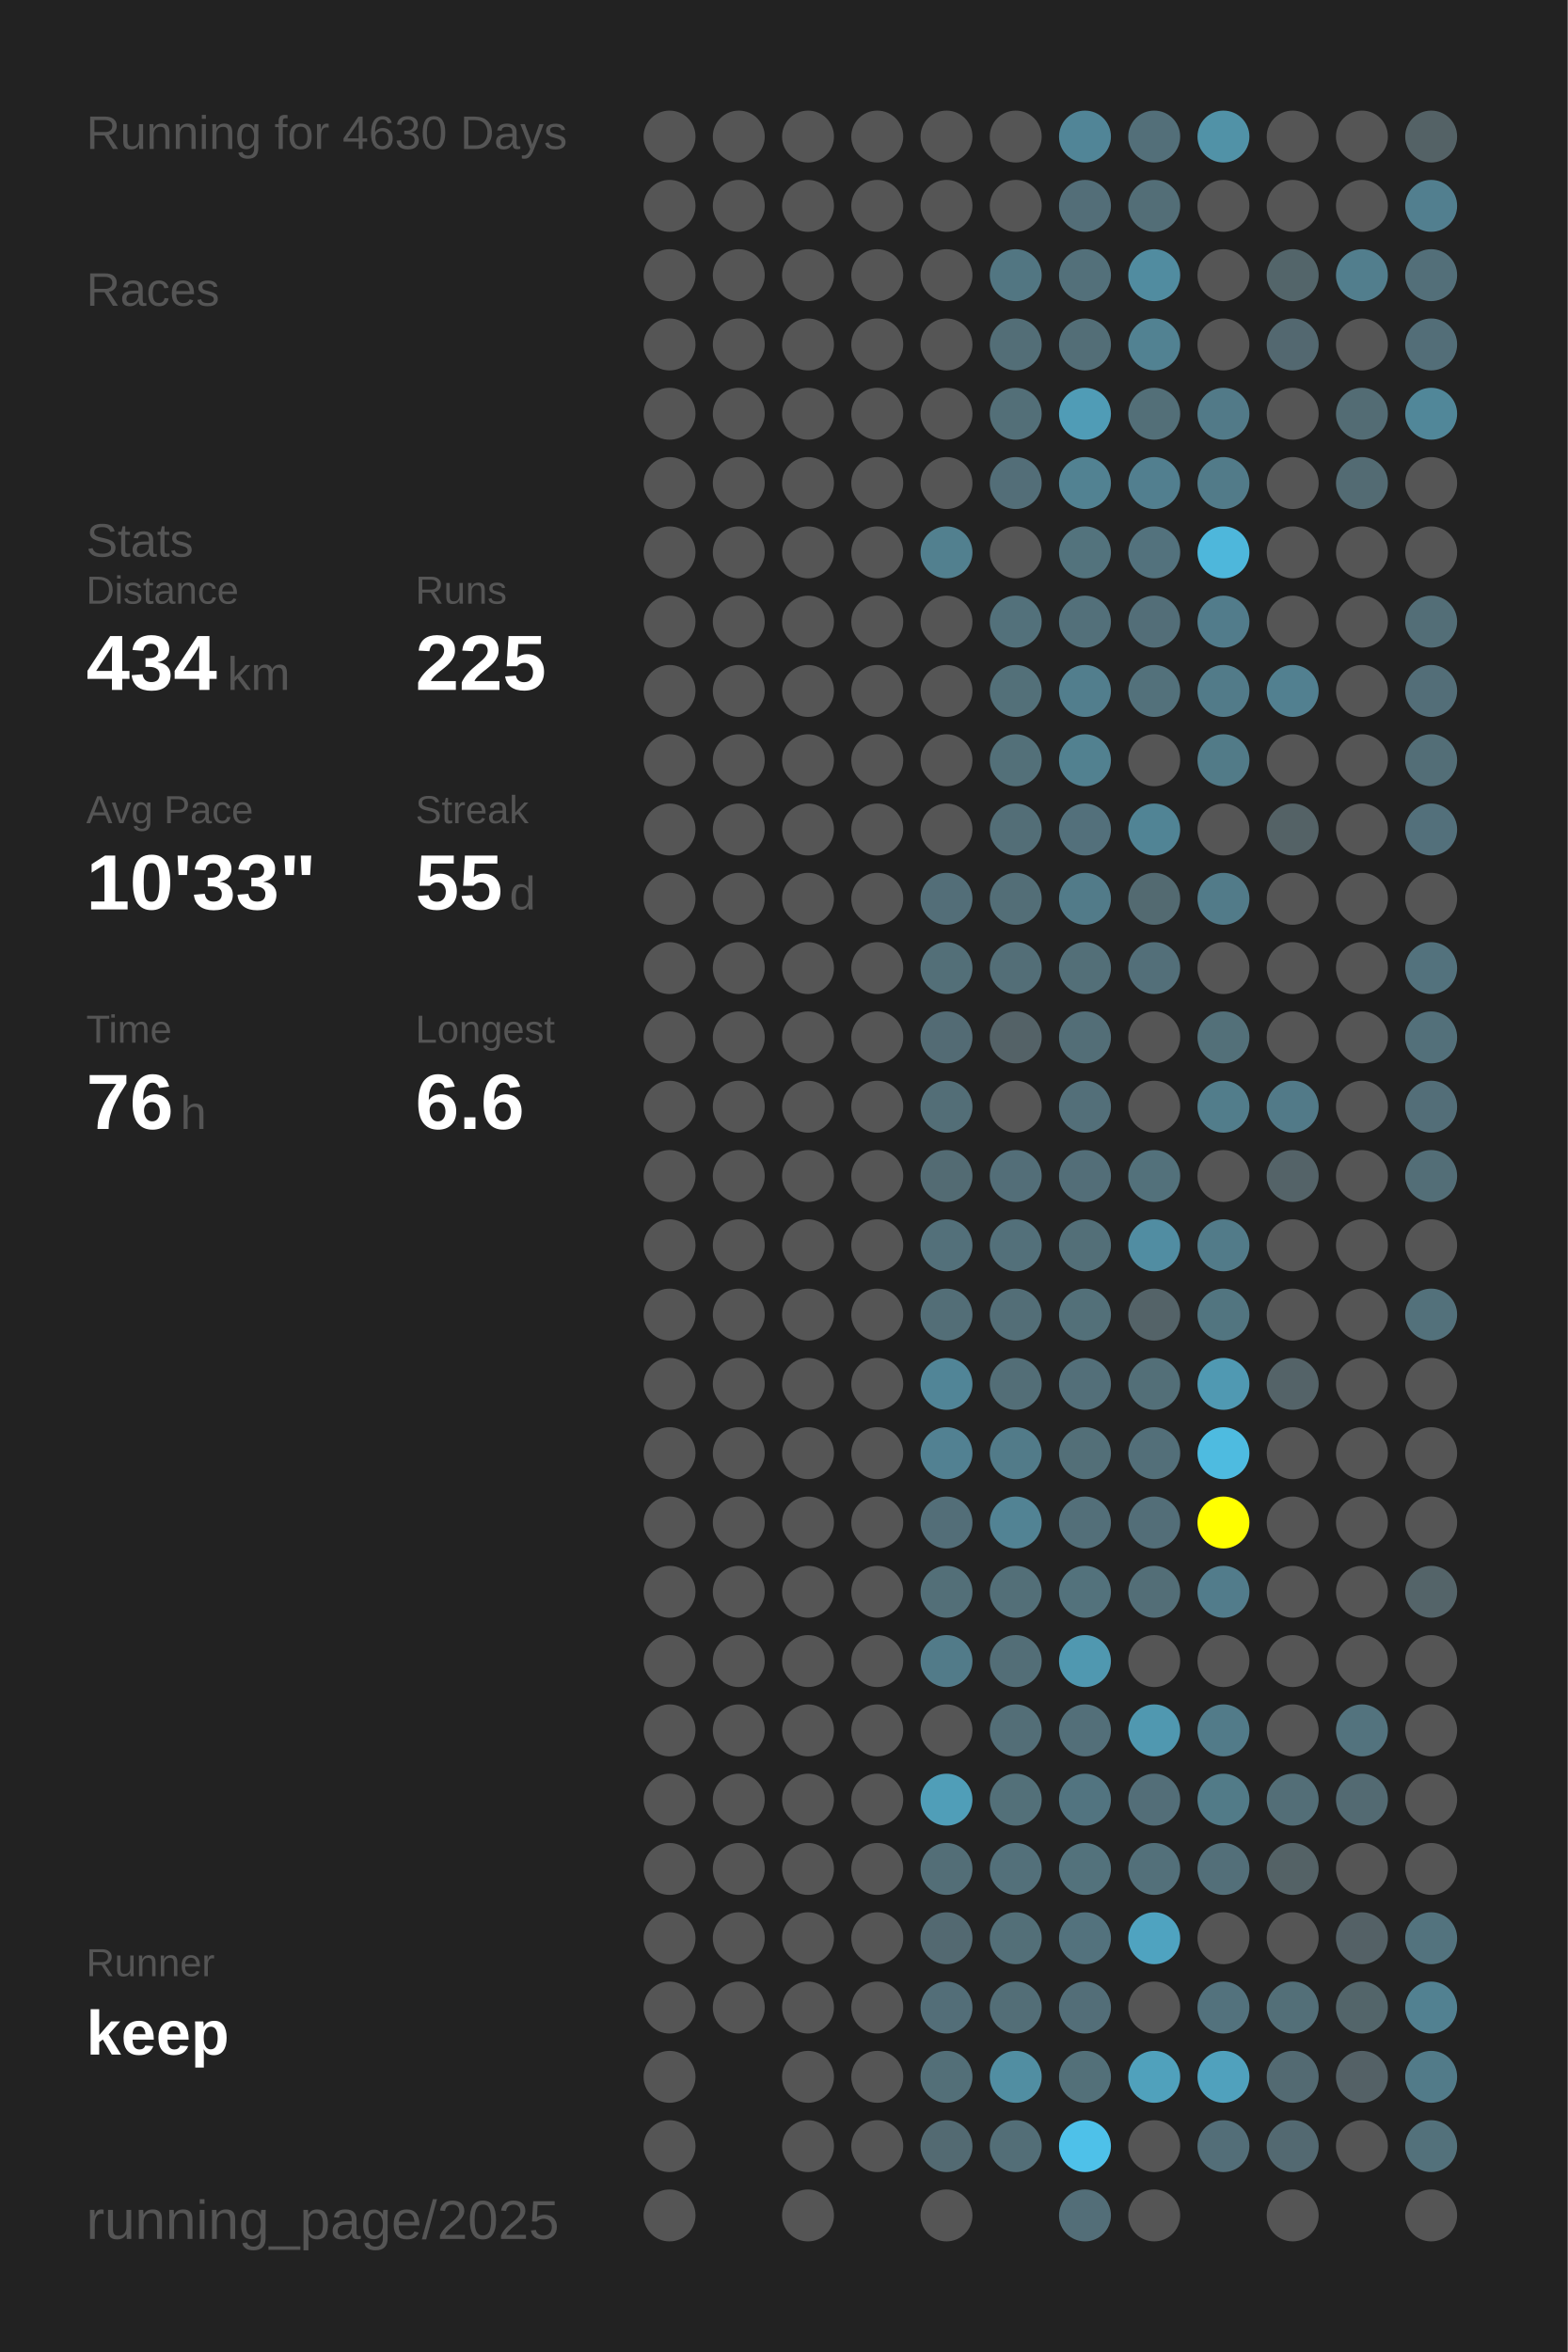
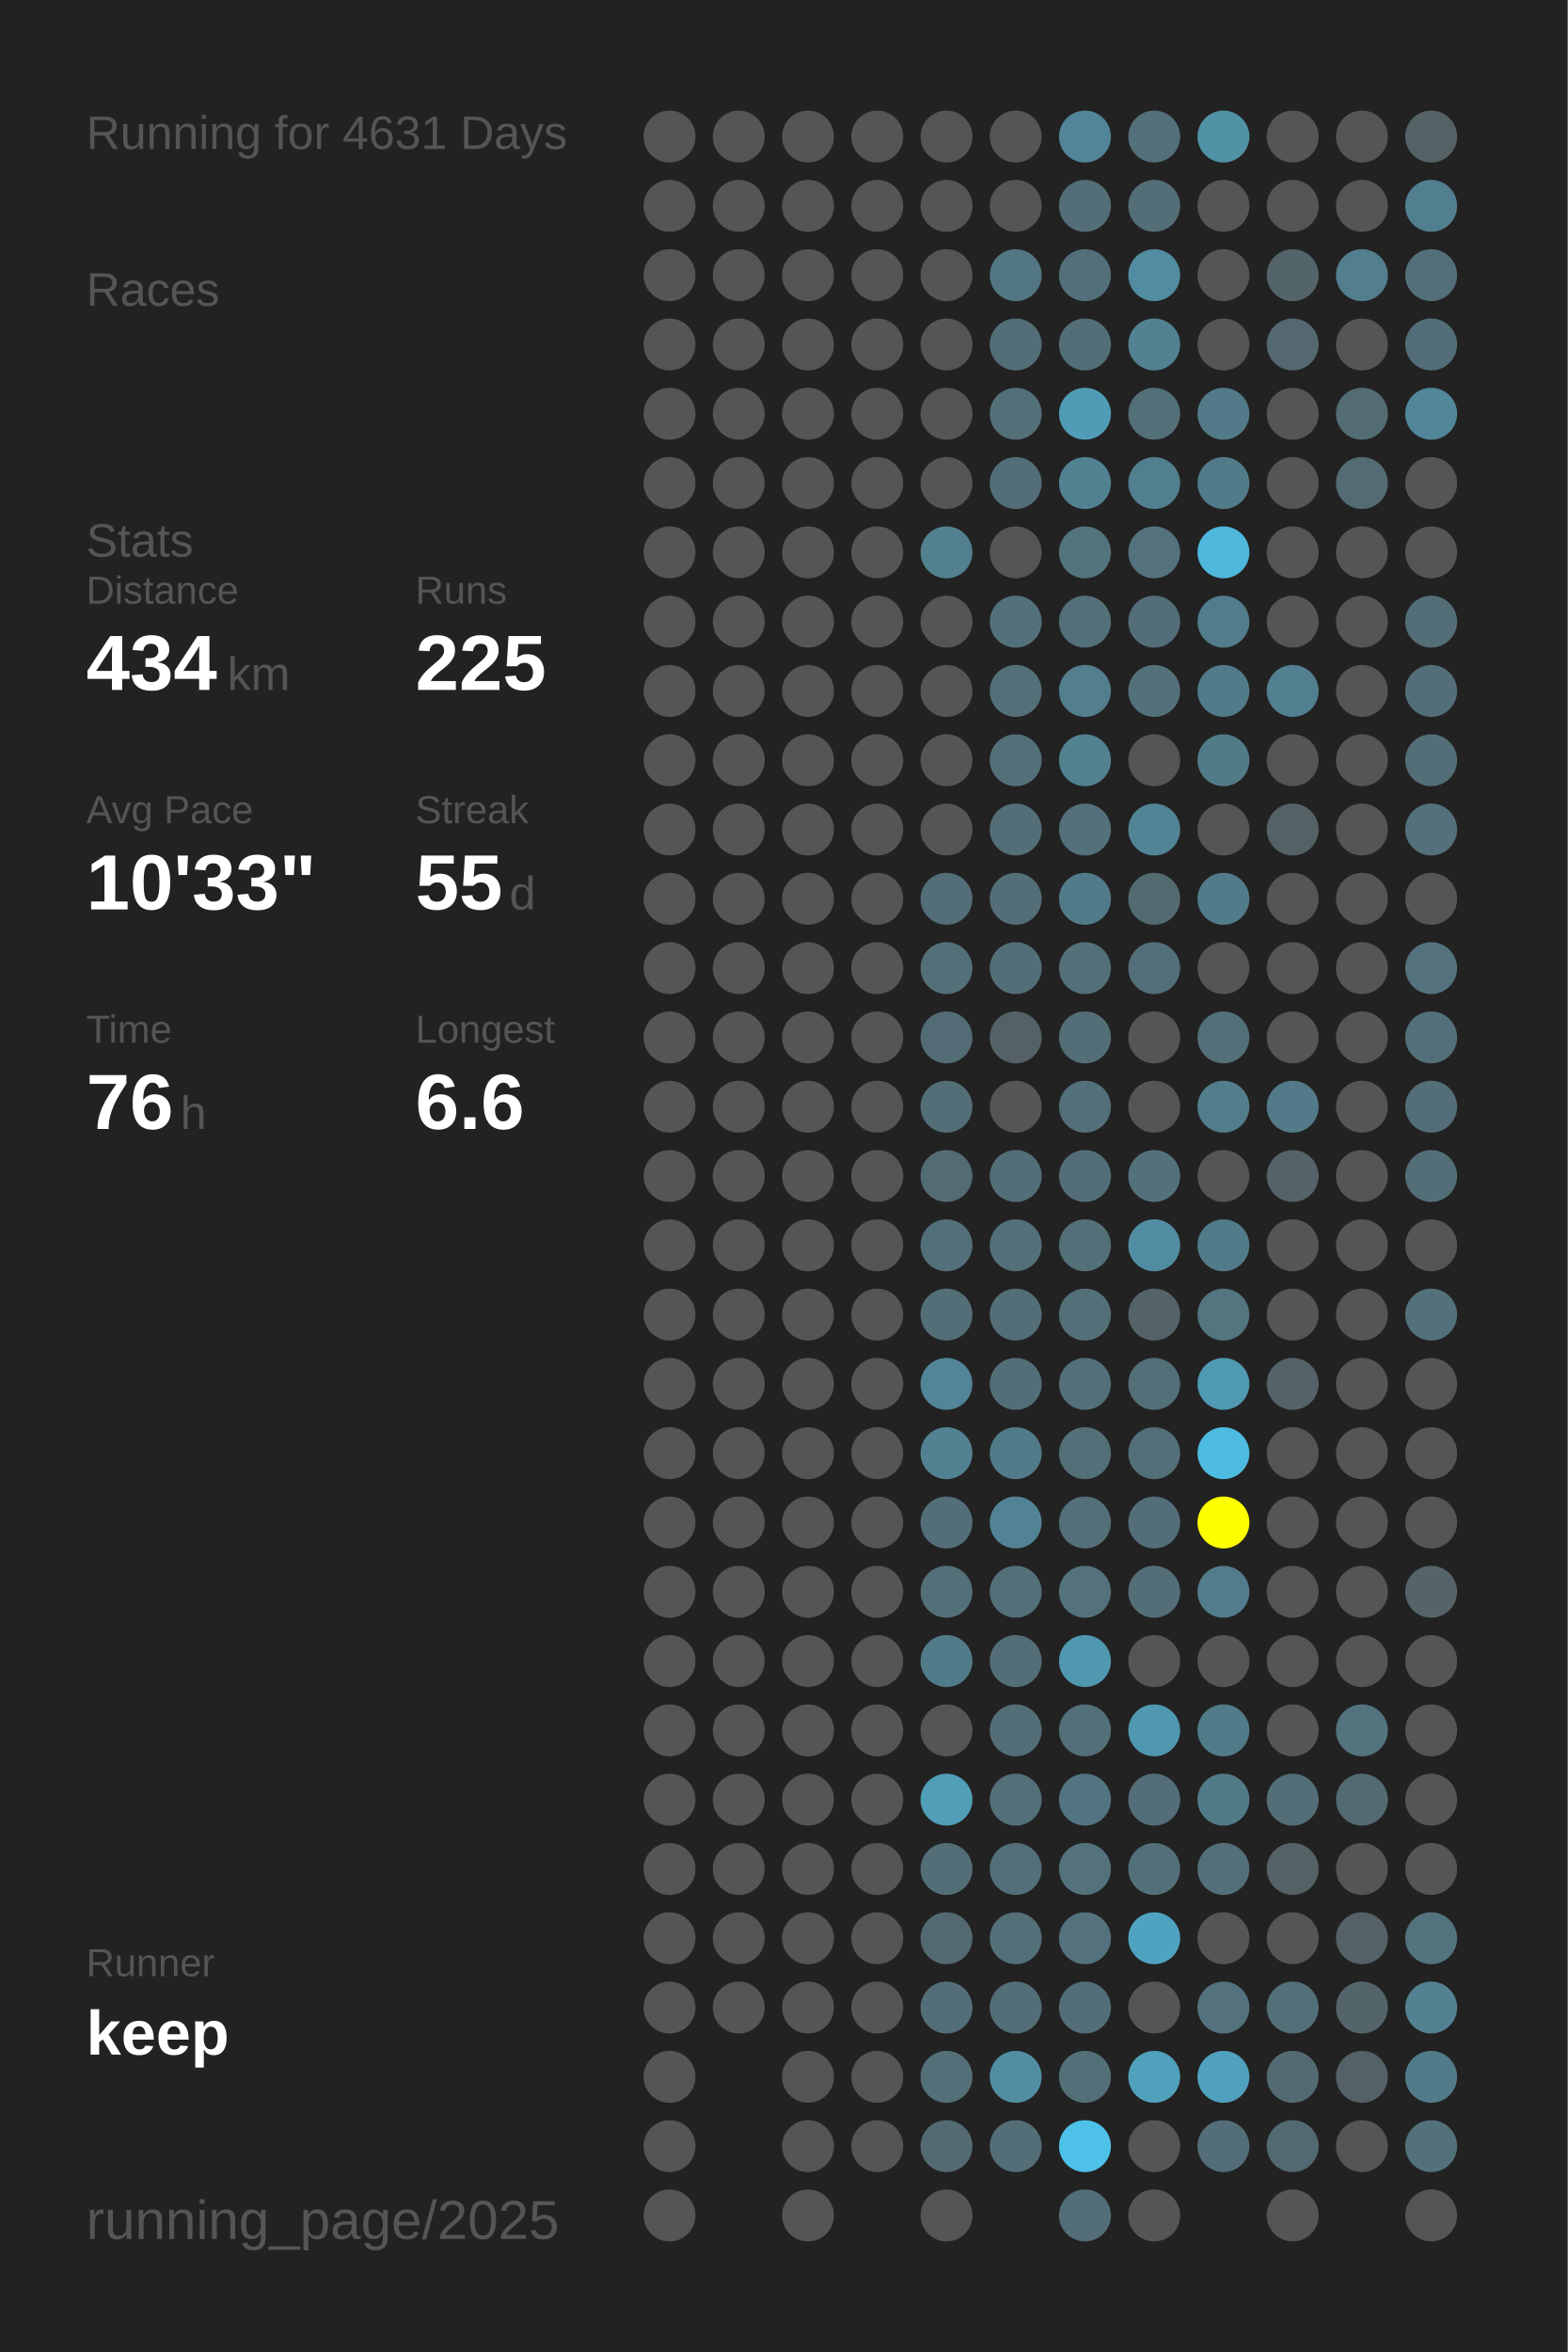
<svg xmlns="http://www.w3.org/2000/svg" baseProfile="full" height="300mm" version="1.1" viewBox="0,0,200,300" width="200mm">
  <defs />
  <rect fill="#222222" height="300" width="200" x="0" y="0" />
-   <text fill="#555555" style="font-size:6px; font-family:Arial;" x="11" y="19">Running for 4630 Days</text>
+   <text fill="#555555" style="font-size:6px; font-family:Arial;" x="11" y="19">Running for 4631 Days</text>
  <text fill="#555555" style="font-size:6px; font-family:Arial;" x="11" y="39">Races</text>
  <text fill="#555555" style="font-size:6px; font-family:Arial;" x="11" y="71">Stats</text>
  <text fill="#555555" style="font-size:5px; font-family:Arial;" x="11" y="77">Distance</text>
  <text fill="#FFFFFF" style="font-size:10px; font-family:Arial; font-weight:bold;" x="11" y="88">434</text>
  <text fill="#555555" style="font-size:6px; font-family:Arial;" x="29" y="88">km</text>
  <text fill="#555555" style="font-size:5px; font-family:Arial;" x="53" y="77">Runs</text>
  <text fill="#FFFFFF" style="font-size:10px; font-family:Arial; font-weight:bold;" x="53" y="88">225</text>
  <text fill="#555555" style="font-size:5px; font-family:Arial;" x="11" y="105">Avg Pace</text>
  <text fill="#FFFFFF" style="font-size:10px; font-family:Arial; font-weight:bold;" x="11" y="116">10'33"</text>
  <text fill="#555555" style="font-size:5px; font-family:Arial;" x="53" y="105">Streak</text>
  <text fill="#FFFFFF" style="font-size:10px; font-family:Arial; font-weight:bold;" x="53" y="116">55</text>
  <text fill="#555555" style="font-size:6px; font-family:Arial;" x="65" y="116">d</text>
  <text fill="#555555" style="font-size:5px; font-family:Arial;" x="11" y="133">Time</text>
  <text fill="#FFFFFF" style="font-size:10px; font-family:Arial; font-weight:bold;" x="11" y="144">76</text>
  <text fill="#555555" style="font-size:6px; font-family:Arial;" x="23" y="144">h</text>
  <text fill="#555555" style="font-size:5px; font-family:Arial;" x="53" y="133">Longest</text>
  <text fill="#FFFFFF" style="font-size:10px; font-family:Arial; font-weight:bold;" x="53" y="144">6.6</text>
  <text fill="#555555" style="font-size:5px; font-family:Arial;" x="11" y="252.065">Runner</text>
  <text fill="#FFFFFF" style="font-size:8px; font-family:Arial; font-weight:bold;" x="11" y="262.065">keep</text>
  <text fill="#555555" style="font-size:7px; font-family:Arial;" x="11" y="285.581">running_page/2025</text>
  <circle cx="85.417" cy="17.419" fill="#555555" r="3.312" />
  <circle cx="85.417" cy="26.258" fill="#555555" r="3.312" />
  <circle cx="85.417" cy="35.097" fill="#555555" r="3.312" />
  <circle cx="85.417" cy="43.935" fill="#555555" r="3.312" />
  <circle cx="85.417" cy="52.774" fill="#555555" r="3.312" />
  <circle cx="85.417" cy="61.613" fill="#555555" r="3.312" />
  <circle cx="85.417" cy="70.452" fill="#555555" r="3.312" />
  <circle cx="85.417" cy="79.29" fill="#555555" r="3.312" />
  <circle cx="85.417" cy="88.129" fill="#555555" r="3.312" />
  <circle cx="85.417" cy="96.968" fill="#555555" r="3.312" />
  <circle cx="85.417" cy="105.806" fill="#555555" r="3.312" />
  <circle cx="85.417" cy="114.645" fill="#555555" r="3.312" />
  <circle cx="85.417" cy="123.484" fill="#555555" r="3.312" />
  <circle cx="85.417" cy="132.323" fill="#555555" r="3.312" />
  <circle cx="85.417" cy="141.161" fill="#555555" r="3.312" />
  <circle cx="85.417" cy="150" fill="#555555" r="3.312" />
  <circle cx="85.417" cy="158.839" fill="#555555" r="3.312" />
  <circle cx="85.417" cy="167.677" fill="#555555" r="3.312" />
  <circle cx="85.417" cy="176.516" fill="#555555" r="3.312" />
  <circle cx="85.417" cy="185.355" fill="#555555" r="3.312" />
  <circle cx="85.417" cy="194.194" fill="#555555" r="3.312" />
  <circle cx="85.417" cy="203.032" fill="#555555" r="3.312" />
  <circle cx="85.417" cy="211.871" fill="#555555" r="3.312" />
  <circle cx="85.417" cy="220.71" fill="#555555" r="3.312" />
  <circle cx="85.417" cy="229.548" fill="#555555" r="3.312" />
  <circle cx="85.417" cy="238.387" fill="#555555" r="3.312" />
  <circle cx="85.417" cy="247.226" fill="#555555" r="3.312" />
  <circle cx="85.417" cy="256.065" fill="#555555" r="3.312" />
  <circle cx="85.417" cy="264.903" fill="#555555" r="3.312" />
  <circle cx="85.417" cy="273.742" fill="#555555" r="3.312" />
  <circle cx="85.417" cy="282.581" fill="#555555" r="3.312" />
  <circle cx="94.25" cy="17.419" fill="#555555" r="3.312" />
  <circle cx="94.25" cy="26.258" fill="#555555" r="3.312" />
  <circle cx="94.25" cy="35.097" fill="#555555" r="3.312" />
  <circle cx="94.25" cy="43.935" fill="#555555" r="3.312" />
  <circle cx="94.25" cy="52.774" fill="#555555" r="3.312" />
  <circle cx="94.25" cy="61.613" fill="#555555" r="3.312" />
  <circle cx="94.25" cy="70.452" fill="#555555" r="3.312" />
  <circle cx="94.25" cy="79.29" fill="#555555" r="3.312" />
  <circle cx="94.25" cy="88.129" fill="#555555" r="3.312" />
  <circle cx="94.25" cy="96.968" fill="#555555" r="3.312" />
  <circle cx="94.25" cy="105.806" fill="#555555" r="3.312" />
  <circle cx="94.25" cy="114.645" fill="#555555" r="3.312" />
  <circle cx="94.25" cy="123.484" fill="#555555" r="3.312" />
  <circle cx="94.25" cy="132.323" fill="#555555" r="3.312" />
  <circle cx="94.25" cy="141.161" fill="#555555" r="3.312" />
  <circle cx="94.25" cy="150" fill="#555555" r="3.312" />
  <circle cx="94.25" cy="158.839" fill="#555555" r="3.312" />
  <circle cx="94.25" cy="167.677" fill="#555555" r="3.312" />
  <circle cx="94.25" cy="176.516" fill="#555555" r="3.312" />
  <circle cx="94.25" cy="185.355" fill="#555555" r="3.312" />
  <circle cx="94.25" cy="194.194" fill="#555555" r="3.312" />
  <circle cx="94.25" cy="203.032" fill="#555555" r="3.312" />
  <circle cx="94.25" cy="211.871" fill="#555555" r="3.312" />
  <circle cx="94.25" cy="220.71" fill="#555555" r="3.312" />
  <circle cx="94.25" cy="229.548" fill="#555555" r="3.312" />
  <circle cx="94.25" cy="238.387" fill="#555555" r="3.312" />
  <circle cx="94.25" cy="247.226" fill="#555555" r="3.312" />
  <circle cx="94.25" cy="256.065" fill="#555555" r="3.312" />
  <circle cx="103.083" cy="17.419" fill="#555555" r="3.312" />
  <circle cx="103.083" cy="26.258" fill="#555555" r="3.312" />
  <circle cx="103.083" cy="35.097" fill="#555555" r="3.312" />
  <circle cx="103.083" cy="43.935" fill="#555555" r="3.312" />
  <circle cx="103.083" cy="52.774" fill="#555555" r="3.312" />
  <circle cx="103.083" cy="61.613" fill="#555555" r="3.312" />
  <circle cx="103.083" cy="70.452" fill="#555555" r="3.312" />
  <circle cx="103.083" cy="79.29" fill="#555555" r="3.312" />
  <circle cx="103.083" cy="88.129" fill="#555555" r="3.312" />
  <circle cx="103.083" cy="96.968" fill="#555555" r="3.312" />
  <circle cx="103.083" cy="105.806" fill="#555555" r="3.312" />
  <circle cx="103.083" cy="114.645" fill="#555555" r="3.312" />
  <circle cx="103.083" cy="123.484" fill="#555555" r="3.312" />
  <circle cx="103.083" cy="132.323" fill="#555555" r="3.312" />
  <circle cx="103.083" cy="141.161" fill="#555555" r="3.312" />
  <circle cx="103.083" cy="150" fill="#555555" r="3.312" />
  <circle cx="103.083" cy="158.839" fill="#555555" r="3.312" />
  <circle cx="103.083" cy="167.677" fill="#555555" r="3.312" />
  <circle cx="103.083" cy="176.516" fill="#555555" r="3.312" />
  <circle cx="103.083" cy="185.355" fill="#555555" r="3.312" />
  <circle cx="103.083" cy="194.194" fill="#555555" r="3.312" />
  <circle cx="103.083" cy="203.032" fill="#555555" r="3.312" />
  <circle cx="103.083" cy="211.871" fill="#555555" r="3.312" />
  <circle cx="103.083" cy="220.71" fill="#555555" r="3.312" />
  <circle cx="103.083" cy="229.548" fill="#555555" r="3.312" />
  <circle cx="103.083" cy="238.387" fill="#555555" r="3.312" />
  <circle cx="103.083" cy="247.226" fill="#555555" r="3.312" />
  <circle cx="103.083" cy="256.065" fill="#555555" r="3.312" />
  <circle cx="103.083" cy="264.903" fill="#555555" r="3.312" />
  <circle cx="103.083" cy="273.742" fill="#555555" r="3.312" />
  <circle cx="103.083" cy="282.581" fill="#555555" r="3.312" />
  <circle cx="111.917" cy="17.419" fill="#555555" r="3.312" />
  <circle cx="111.917" cy="26.258" fill="#555555" r="3.312" />
  <circle cx="111.917" cy="35.097" fill="#555555" r="3.312" />
  <circle cx="111.917" cy="43.935" fill="#555555" r="3.312" />
  <circle cx="111.917" cy="52.774" fill="#555555" r="3.312" />
  <circle cx="111.917" cy="61.613" fill="#555555" r="3.312" />
  <circle cx="111.917" cy="70.452" fill="#555555" r="3.312" />
  <circle cx="111.917" cy="79.29" fill="#555555" r="3.312" />
  <circle cx="111.917" cy="88.129" fill="#555555" r="3.312" />
  <circle cx="111.917" cy="96.968" fill="#555555" r="3.312" />
  <circle cx="111.917" cy="105.806" fill="#555555" r="3.312" />
  <circle cx="111.917" cy="114.645" fill="#555555" r="3.312" />
  <circle cx="111.917" cy="123.484" fill="#555555" r="3.312" />
  <circle cx="111.917" cy="132.323" fill="#555555" r="3.312" />
  <circle cx="111.917" cy="141.161" fill="#555555" r="3.312" />
  <circle cx="111.917" cy="150" fill="#555555" r="3.312" />
  <circle cx="111.917" cy="158.839" fill="#555555" r="3.312" />
  <circle cx="111.917" cy="167.677" fill="#555555" r="3.312" />
  <circle cx="111.917" cy="176.516" fill="#555555" r="3.312" />
  <circle cx="111.917" cy="185.355" fill="#555555" r="3.312" />
  <circle cx="111.917" cy="194.194" fill="#555555" r="3.312" />
  <circle cx="111.917" cy="203.032" fill="#555555" r="3.312" />
  <circle cx="111.917" cy="211.871" fill="#555555" r="3.312" />
  <circle cx="111.917" cy="220.71" fill="#555555" r="3.312" />
  <circle cx="111.917" cy="229.548" fill="#555555" r="3.312" />
  <circle cx="111.917" cy="238.387" fill="#555555" r="3.312" />
  <circle cx="111.917" cy="247.226" fill="#555555" r="3.312" />
  <circle cx="111.917" cy="256.065" fill="#555555" r="3.312" />
  <circle cx="111.917" cy="264.903" fill="#555555" r="3.312" />
  <circle cx="111.917" cy="273.742" fill="#555555" r="3.312" />
  <circle cx="120.75" cy="17.419" fill="#555555" r="3.312" />
  <circle cx="120.75" cy="26.258" fill="#555555" r="3.312" />
  <circle cx="120.75" cy="35.097" fill="#555555" r="3.312" />
  <circle cx="120.75" cy="43.935" fill="#555555" r="3.312" />
  <circle cx="120.75" cy="52.774" fill="#555555" r="3.312" />
  <circle cx="120.75" cy="61.613" fill="#555555" r="3.312" />
  <circle cx="120.75" cy="70.452" fill="#52808f" r="3.312" />
  <circle cx="120.75" cy="79.29" fill="#555555" r="3.312" />
  <circle cx="120.75" cy="88.129" fill="#555555" r="3.312" />
  <circle cx="120.75" cy="96.968" fill="#555555" r="3.312" />
  <circle cx="120.75" cy="105.806" fill="#555555" r="3.312" />
  <circle cx="120.75" cy="114.645" fill="#536e78" r="3.312" />
  <circle cx="120.75" cy="123.484" fill="#536f78" r="3.312" />
  <circle cx="120.75" cy="132.323" fill="#536b74" r="3.312" />
  <circle cx="120.75" cy="141.161" fill="#536e77" r="3.312" />
  <circle cx="120.75" cy="150" fill="#536b73" r="3.312" />
  <circle cx="120.75" cy="158.839" fill="#53707a" r="3.312" />
  <circle cx="120.75" cy="167.677" fill="#536e77" r="3.312" />
  <circle cx="120.75" cy="176.516" fill="#518597" r="3.312" />
  <circle cx="120.75" cy="185.355" fill="#528192" r="3.312" />
  <circle cx="120.75" cy="194.194" fill="#536e78" r="3.312" />
  <circle cx="120.75" cy="203.032" fill="#536f78" r="3.312" />
  <circle cx="120.75" cy="211.871" fill="#527b89" r="3.312" />
  <circle cx="120.75" cy="220.71" fill="#555555" r="3.312" />
  <circle cx="120.75" cy="229.548" fill="#509eb8" r="3.312" />
  <circle cx="120.75" cy="238.387" fill="#536e77" r="3.312" />
  <circle cx="120.75" cy="247.226" fill="#536971" r="3.312" />
  <circle cx="120.75" cy="256.065" fill="#536e78" r="3.312" />
  <circle cx="120.75" cy="264.903" fill="#536f78" r="3.312" />
  <circle cx="120.75" cy="273.742" fill="#536a72" r="3.312" />
  <circle cx="120.75" cy="282.581" fill="#555555" r="3.312" />
  <circle cx="129.583" cy="17.419" fill="#555555" r="3.312" />
  <circle cx="129.583" cy="26.258" fill="#555555" r="3.312" />
  <circle cx="129.583" cy="35.097" fill="#527682" r="3.312" />
  <circle cx="129.583" cy="43.935" fill="#536e77" r="3.312" />
  <circle cx="129.583" cy="52.774" fill="#536f78" r="3.312" />
  <circle cx="129.583" cy="61.613" fill="#536e78" r="3.312" />
  <circle cx="129.583" cy="70.452" fill="#555555" r="3.312" />
  <circle cx="129.583" cy="79.29" fill="#53717b" r="3.312" />
  <circle cx="129.583" cy="88.129" fill="#537079" r="3.312" />
  <circle cx="129.583" cy="96.968" fill="#537079" r="3.312" />
  <circle cx="129.583" cy="105.806" fill="#536e77" r="3.312" />
  <circle cx="129.583" cy="114.645" fill="#536e77" r="3.312" />
  <circle cx="129.583" cy="123.484" fill="#536e77" r="3.312" />
  <circle cx="129.583" cy="132.323" fill="#546267" r="3.312" />
  <circle cx="129.583" cy="141.161" fill="#555555" r="3.312" />
  <circle cx="129.583" cy="150" fill="#536e78" r="3.312" />
  <circle cx="129.583" cy="158.839" fill="#53707a" r="3.312" />
  <circle cx="129.583" cy="167.677" fill="#536e77" r="3.312" />
  <circle cx="129.583" cy="176.516" fill="#536e77" r="3.312" />
  <circle cx="129.583" cy="185.355" fill="#527b89" r="3.312" />
  <circle cx="129.583" cy="194.194" fill="#528394" r="3.312" />
  <circle cx="129.583" cy="203.032" fill="#536f78" r="3.312" />
  <circle cx="129.583" cy="211.871" fill="#536e77" r="3.312" />
  <circle cx="129.583" cy="220.71" fill="#536e77" r="3.312" />
  <circle cx="129.583" cy="229.548" fill="#537079" r="3.312" />
  <circle cx="129.583" cy="238.387" fill="#53707a" r="3.312" />
  <circle cx="129.583" cy="247.226" fill="#536f78" r="3.312" />
  <circle cx="129.583" cy="256.065" fill="#536e77" r="3.312" />
  <circle cx="129.583" cy="264.903" fill="#518ea2" r="3.312" />
  <circle cx="129.583" cy="273.742" fill="#536e77" r="3.312" />
  <circle cx="138.417" cy="17.419" fill="#518597" r="3.312" />
  <circle cx="138.417" cy="26.258" fill="#536e78" r="3.312" />
  <circle cx="138.417" cy="35.097" fill="#53707a" r="3.312" />
  <circle cx="138.417" cy="43.935" fill="#536e77" r="3.312" />
  <circle cx="138.417" cy="52.774" fill="#509cb6" r="3.312" />
  <circle cx="138.417" cy="61.613" fill="#528292" r="3.312" />
  <circle cx="138.417" cy="70.452" fill="#53737d" r="3.312" />
  <circle cx="138.417" cy="79.29" fill="#53707a" r="3.312" />
  <circle cx="138.417" cy="88.129" fill="#527e8d" r="3.312" />
  <circle cx="138.417" cy="96.968" fill="#528190" r="3.312" />
  <circle cx="138.417" cy="105.806" fill="#53707b" r="3.312" />
  <circle cx="138.417" cy="114.645" fill="#527b89" r="3.312" />
  <circle cx="138.417" cy="123.484" fill="#536f78" r="3.312" />
  <circle cx="138.417" cy="132.323" fill="#536e77" r="3.312" />
  <circle cx="138.417" cy="141.161" fill="#536f79" r="3.312" />
  <circle cx="138.417" cy="150" fill="#536e78" r="3.312" />
  <circle cx="138.417" cy="158.839" fill="#536f78" r="3.312" />
  <circle cx="138.417" cy="167.677" fill="#537079" r="3.312" />
  <circle cx="138.417" cy="176.516" fill="#536f79" r="3.312" />
  <circle cx="138.417" cy="185.355" fill="#536f78" r="3.312" />
  <circle cx="138.417" cy="194.194" fill="#536f79" r="3.312" />
  <circle cx="138.417" cy="203.032" fill="#53727c" r="3.312" />
  <circle cx="138.417" cy="211.871" fill="#5098b0" r="3.312" />
  <circle cx="138.417" cy="220.71" fill="#536f79" r="3.312" />
  <circle cx="138.417" cy="229.548" fill="#527480" r="3.312" />
  <circle cx="138.417" cy="238.387" fill="#53727c" r="3.312" />
  <circle cx="138.417" cy="247.226" fill="#53727d" r="3.312" />
  <circle cx="138.417" cy="256.065" fill="#536e78" r="3.312" />
  <circle cx="138.417" cy="264.903" fill="#537079" r="3.312" />
  <circle cx="138.417" cy="273.742" fill="#4ec1e9" r="3.312" />
  <circle cx="138.417" cy="282.581" fill="#536e78" r="3.312" />
  <circle cx="147.25" cy="17.419" fill="#536f79" r="3.312" />
  <circle cx="147.25" cy="26.258" fill="#536e77" r="3.312" />
  <circle cx="147.25" cy="35.097" fill="#518ca0" r="3.312" />
  <circle cx="147.25" cy="43.935" fill="#528292" r="3.312" />
  <circle cx="147.25" cy="52.774" fill="#536f78" r="3.312" />
  <circle cx="147.25" cy="61.613" fill="#527f8f" r="3.312" />
  <circle cx="147.25" cy="70.452" fill="#53727d" r="3.312" />
  <circle cx="147.25" cy="79.29" fill="#536e78" r="3.312" />
  <circle cx="147.25" cy="88.129" fill="#53717b" r="3.312" />
  <circle cx="147.25" cy="96.968" fill="#555555" r="3.312" />
  <circle cx="147.25" cy="105.806" fill="#518495" r="3.312" />
  <circle cx="147.25" cy="114.645" fill="#536a71" r="3.312" />
  <circle cx="147.25" cy="123.484" fill="#536f79" r="3.312" />
  <circle cx="147.25" cy="132.323" fill="#555555" r="3.312" />
  <circle cx="147.25" cy="141.161" fill="#555555" r="3.312" />
  <circle cx="147.25" cy="150" fill="#53717b" r="3.312" />
  <circle cx="147.25" cy="158.839" fill="#518da2" r="3.312" />
  <circle cx="147.25" cy="167.677" fill="#546368" r="3.312" />
  <circle cx="147.25" cy="176.516" fill="#536f78" r="3.312" />
  <circle cx="147.25" cy="185.355" fill="#536f79" r="3.312" />
  <circle cx="147.25" cy="194.194" fill="#536e78" r="3.312" />
  <circle cx="147.25" cy="203.032" fill="#536e77" r="3.312" />
  <circle cx="147.25" cy="211.871" fill="#555555" r="3.312" />
  <circle cx="147.25" cy="220.71" fill="#5098b0" r="3.312" />
  <circle cx="147.25" cy="229.548" fill="#536e78" r="3.312" />
  <circle cx="147.25" cy="238.387" fill="#53707a" r="3.312" />
  <circle cx="147.25" cy="247.226" fill="#4fa3c0" r="3.312" />
  <circle cx="147.25" cy="256.065" fill="#555555" r="3.312" />
  <circle cx="147.25" cy="264.903" fill="#50a1bc" r="3.312" />
  <circle cx="147.25" cy="273.742" fill="#555555" r="3.312" />
  <circle cx="147.25" cy="282.581" fill="#555555" r="3.312" />
  <circle cx="156.083" cy="17.419" fill="#5192a7" r="3.312" />
  <circle cx="156.083" cy="26.258" fill="#555555" r="3.312" />
  <circle cx="156.083" cy="35.097" fill="#555555" r="3.312" />
  <circle cx="156.083" cy="43.935" fill="#555555" r="3.312" />
  <circle cx="156.083" cy="52.774" fill="#527a88" r="3.312" />
  <circle cx="156.083" cy="61.613" fill="#527b89" r="3.312" />
  <circle cx="156.083" cy="70.452" fill="#4eb7db" r="3.312" />
  <circle cx="156.083" cy="79.29" fill="#527c8b" r="3.312" />
  <circle cx="156.083" cy="88.129" fill="#527b89" r="3.312" />
  <circle cx="156.083" cy="96.968" fill="#527b88" r="3.312" />
  <circle cx="156.083" cy="105.806" fill="#555555" r="3.312" />
  <circle cx="156.083" cy="114.645" fill="#527b89" r="3.312" />
  <circle cx="156.083" cy="123.484" fill="#555555" r="3.312" />
  <circle cx="156.083" cy="132.323" fill="#537079" r="3.312" />
  <circle cx="156.083" cy="141.161" fill="#527d8b" r="3.312" />
  <circle cx="156.083" cy="150" fill="#555555" r="3.312" />
  <circle cx="156.083" cy="158.839" fill="#527b89" r="3.312" />
  <circle cx="156.083" cy="167.677" fill="#527580" r="3.312" />
  <circle cx="156.083" cy="176.516" fill="#5099b2" r="3.312" />
  <circle cx="156.083" cy="185.355" fill="#4ebbe0" r="3.312" />
  <circle cx="156.083" cy="194.194" fill="#FFFF00" r="3.312" />
  <circle cx="156.083" cy="203.032" fill="#527c8b" r="3.312" />
  <circle cx="156.083" cy="211.871" fill="#555555" r="3.312" />
  <circle cx="156.083" cy="220.71" fill="#527b89" r="3.312" />
  <circle cx="156.083" cy="229.548" fill="#527b88" r="3.312" />
  <circle cx="156.083" cy="238.387" fill="#536f79" r="3.312" />
  <circle cx="156.083" cy="247.226" fill="#555555" r="3.312" />
  <circle cx="156.083" cy="256.065" fill="#53727d" r="3.312" />
  <circle cx="156.083" cy="264.903" fill="#50a1bd" r="3.312" />
  <circle cx="156.083" cy="273.742" fill="#536e78" r="3.312" />
  <circle cx="164.917" cy="17.419" fill="#555555" r="3.312" />
  <circle cx="164.917" cy="26.258" fill="#555555" r="3.312" />
  <circle cx="164.917" cy="35.097" fill="#53656a" r="3.312" />
  <circle cx="164.917" cy="43.935" fill="#536870" r="3.312" />
  <circle cx="164.917" cy="52.774" fill="#555555" r="3.312" />
  <circle cx="164.917" cy="61.613" fill="#555555" r="3.312" />
  <circle cx="164.917" cy="70.452" fill="#555555" r="3.312" />
  <circle cx="164.917" cy="79.29" fill="#555555" r="3.312" />
  <circle cx="164.917" cy="88.129" fill="#528090" r="3.312" />
  <circle cx="164.917" cy="96.968" fill="#555555" r="3.312" />
  <circle cx="164.917" cy="105.806" fill="#546266" r="3.312" />
  <circle cx="164.917" cy="114.645" fill="#555555" r="3.312" />
  <circle cx="164.917" cy="123.484" fill="#555555" r="3.312" />
  <circle cx="164.917" cy="132.323" fill="#555555" r="3.312" />
  <circle cx="164.917" cy="141.161" fill="#527a88" r="3.312" />
  <circle cx="164.917" cy="150" fill="#546368" r="3.312" />
  <circle cx="164.917" cy="158.839" fill="#555555" r="3.312" />
  <circle cx="164.917" cy="167.677" fill="#555555" r="3.312" />
  <circle cx="164.917" cy="176.516" fill="#546368" r="3.312" />
  <circle cx="164.917" cy="185.355" fill="#555555" r="3.312" />
  <circle cx="164.917" cy="194.194" fill="#555555" r="3.312" />
  <circle cx="164.917" cy="203.032" fill="#555555" r="3.312" />
  <circle cx="164.917" cy="211.871" fill="#555555" r="3.312" />
  <circle cx="164.917" cy="220.71" fill="#555555" r="3.312" />
  <circle cx="164.917" cy="229.548" fill="#536e77" r="3.312" />
  <circle cx="164.917" cy="238.387" fill="#546266" r="3.312" />
  <circle cx="164.917" cy="247.226" fill="#555555" r="3.312" />
  <circle cx="164.917" cy="256.065" fill="#536f78" r="3.312" />
  <circle cx="164.917" cy="264.903" fill="#536a72" r="3.312" />
  <circle cx="164.917" cy="273.742" fill="#536971" r="3.312" />
  <circle cx="164.917" cy="282.581" fill="#555555" r="3.312" />
  <circle cx="173.75" cy="17.419" fill="#555555" r="3.312" />
  <circle cx="173.75" cy="26.258" fill="#555555" r="3.312" />
  <circle cx="173.75" cy="35.097" fill="#527e8d" r="3.312" />
  <circle cx="173.75" cy="43.935" fill="#555555" r="3.312" />
  <circle cx="173.75" cy="52.774" fill="#536c74" r="3.312" />
  <circle cx="173.75" cy="61.613" fill="#536b73" r="3.312" />
  <circle cx="173.75" cy="70.452" fill="#555555" r="3.312" />
  <circle cx="173.75" cy="79.29" fill="#555555" r="3.312" />
  <circle cx="173.75" cy="88.129" fill="#555555" r="3.312" />
  <circle cx="173.75" cy="96.968" fill="#555555" r="3.312" />
  <circle cx="173.75" cy="105.806" fill="#555555" r="3.312" />
  <circle cx="173.75" cy="114.645" fill="#555555" r="3.312" />
  <circle cx="173.75" cy="123.484" fill="#555555" r="3.312" />
  <circle cx="173.75" cy="132.323" fill="#555555" r="3.312" />
  <circle cx="173.75" cy="141.161" fill="#555555" r="3.312" />
  <circle cx="173.75" cy="150" fill="#555555" r="3.312" />
  <circle cx="173.75" cy="158.839" fill="#555555" r="3.312" />
  <circle cx="173.75" cy="167.677" fill="#555555" r="3.312" />
  <circle cx="173.75" cy="176.516" fill="#555555" r="3.312" />
  <circle cx="173.75" cy="185.355" fill="#555555" r="3.312" />
  <circle cx="173.75" cy="194.194" fill="#555555" r="3.312" />
  <circle cx="173.75" cy="203.032" fill="#555555" r="3.312" />
  <circle cx="173.75" cy="211.871" fill="#555555" r="3.312" />
  <circle cx="173.75" cy="220.71" fill="#53737e" r="3.312" />
  <circle cx="173.75" cy="229.548" fill="#536a72" r="3.312" />
  <circle cx="173.75" cy="238.387" fill="#555555" r="3.312" />
  <circle cx="173.75" cy="247.226" fill="#546166" r="3.312" />
  <circle cx="173.75" cy="256.065" fill="#53656a" r="3.312" />
  <circle cx="173.75" cy="264.903" fill="#546166" r="3.312" />
  <circle cx="173.75" cy="273.742" fill="#555555" r="3.312" />
  <circle cx="182.583" cy="17.419" fill="#546266" r="3.312" />
  <circle cx="182.583" cy="26.258" fill="#527f8f" r="3.312" />
  <circle cx="182.583" cy="35.097" fill="#536f79" r="3.312" />
  <circle cx="182.583" cy="43.935" fill="#536e78" r="3.312" />
  <circle cx="182.583" cy="52.774" fill="#518799" r="3.312" />
  <circle cx="182.583" cy="61.613" fill="#555555" r="3.312" />
  <circle cx="182.583" cy="70.452" fill="#555555" r="3.312" />
  <circle cx="182.583" cy="79.29" fill="#536e77" r="3.312" />
  <circle cx="182.583" cy="88.129" fill="#536e78" r="3.312" />
  <circle cx="182.583" cy="96.968" fill="#536e77" r="3.312" />
  <circle cx="182.583" cy="105.806" fill="#53707b" r="3.312" />
  <circle cx="182.583" cy="114.645" fill="#555555" r="3.312" />
  <circle cx="182.583" cy="123.484" fill="#53727d" r="3.312" />
  <circle cx="182.583" cy="132.323" fill="#53707a" r="3.312" />
  <circle cx="182.583" cy="141.161" fill="#536e78" r="3.312" />
  <circle cx="182.583" cy="150" fill="#536e77" r="3.312" />
  <circle cx="182.583" cy="158.839" fill="#555555" r="3.312" />
  <circle cx="182.583" cy="167.677" fill="#53717b" r="3.312" />
  <circle cx="182.583" cy="176.516" fill="#555555" r="3.312" />
  <circle cx="182.583" cy="185.355" fill="#555555" r="3.312" />
  <circle cx="182.583" cy="194.194" fill="#555555" r="3.312" />
  <circle cx="182.583" cy="203.032" fill="#546469" r="3.312" />
  <circle cx="182.583" cy="211.871" fill="#555555" r="3.312" />
  <circle cx="182.583" cy="220.71" fill="#555555" r="3.312" />
  <circle cx="182.583" cy="229.548" fill="#555555" r="3.312" />
  <circle cx="182.583" cy="238.387" fill="#555555" r="3.312" />
  <circle cx="182.583" cy="247.226" fill="#53737e" r="3.312" />
  <circle cx="182.583" cy="256.065" fill="#528191" r="3.312" />
  <circle cx="182.583" cy="264.903" fill="#527b89" r="3.312" />
  <circle cx="182.583" cy="273.742" fill="#53717b" r="3.312" />
  <circle cx="182.583" cy="282.581" fill="#555555" r="3.312" />
</svg>
